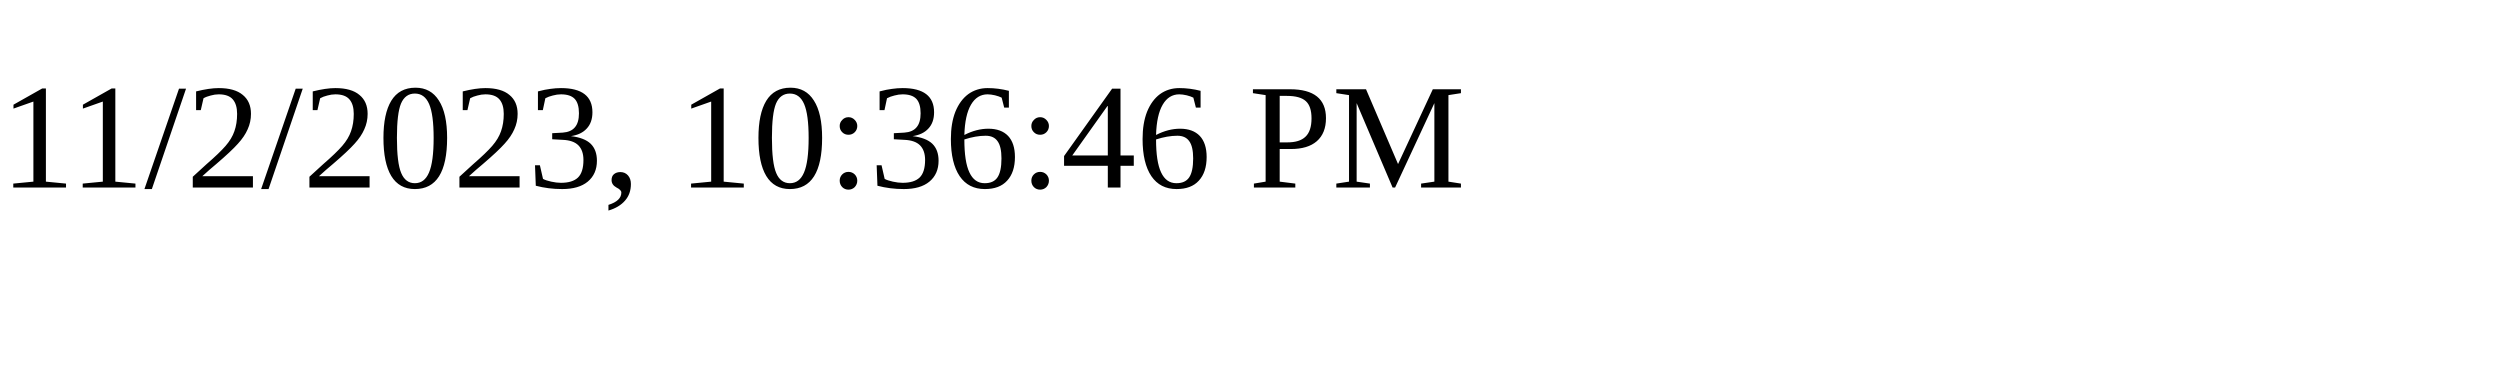
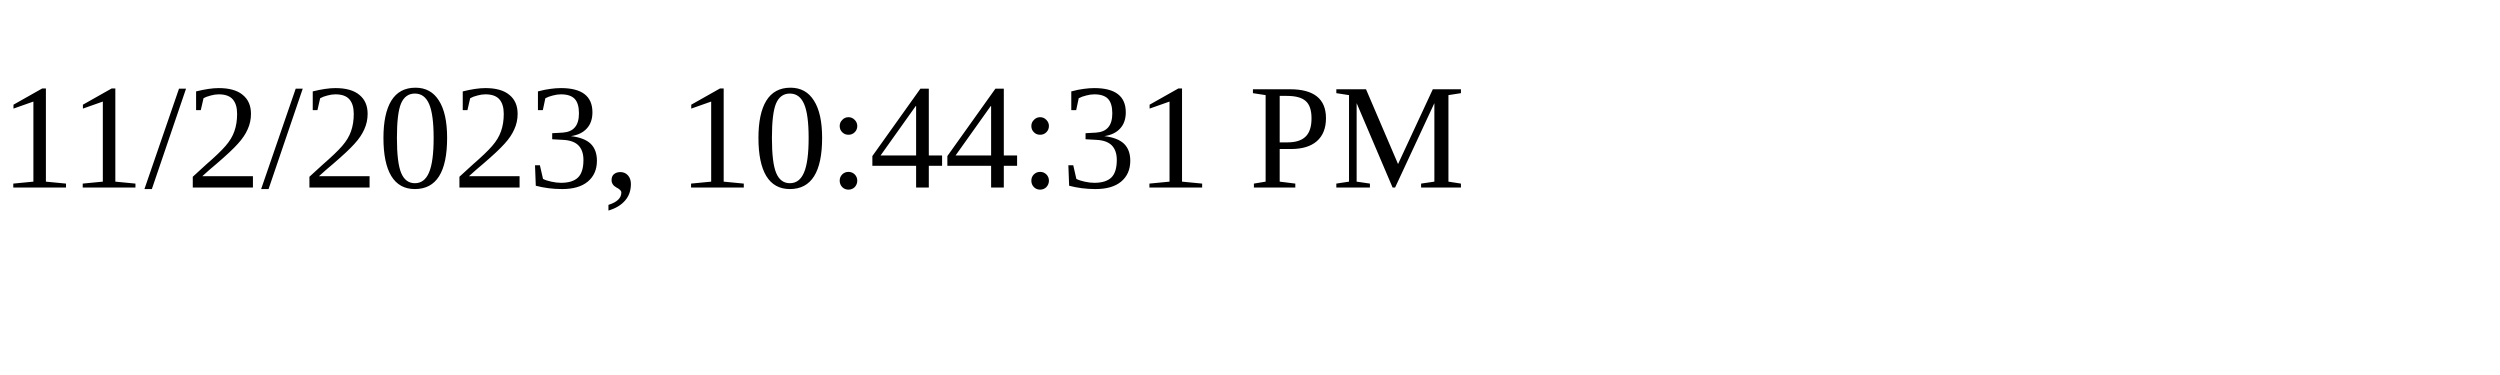
<svg xmlns="http://www.w3.org/2000/svg" height="30" width="200">
-   <text x="0" y="15">11/2/2023, 10:36:46 PM</text>
+   <text x="0" y="15">11/2/2023, 10:44:31 PM</text>
</svg>
